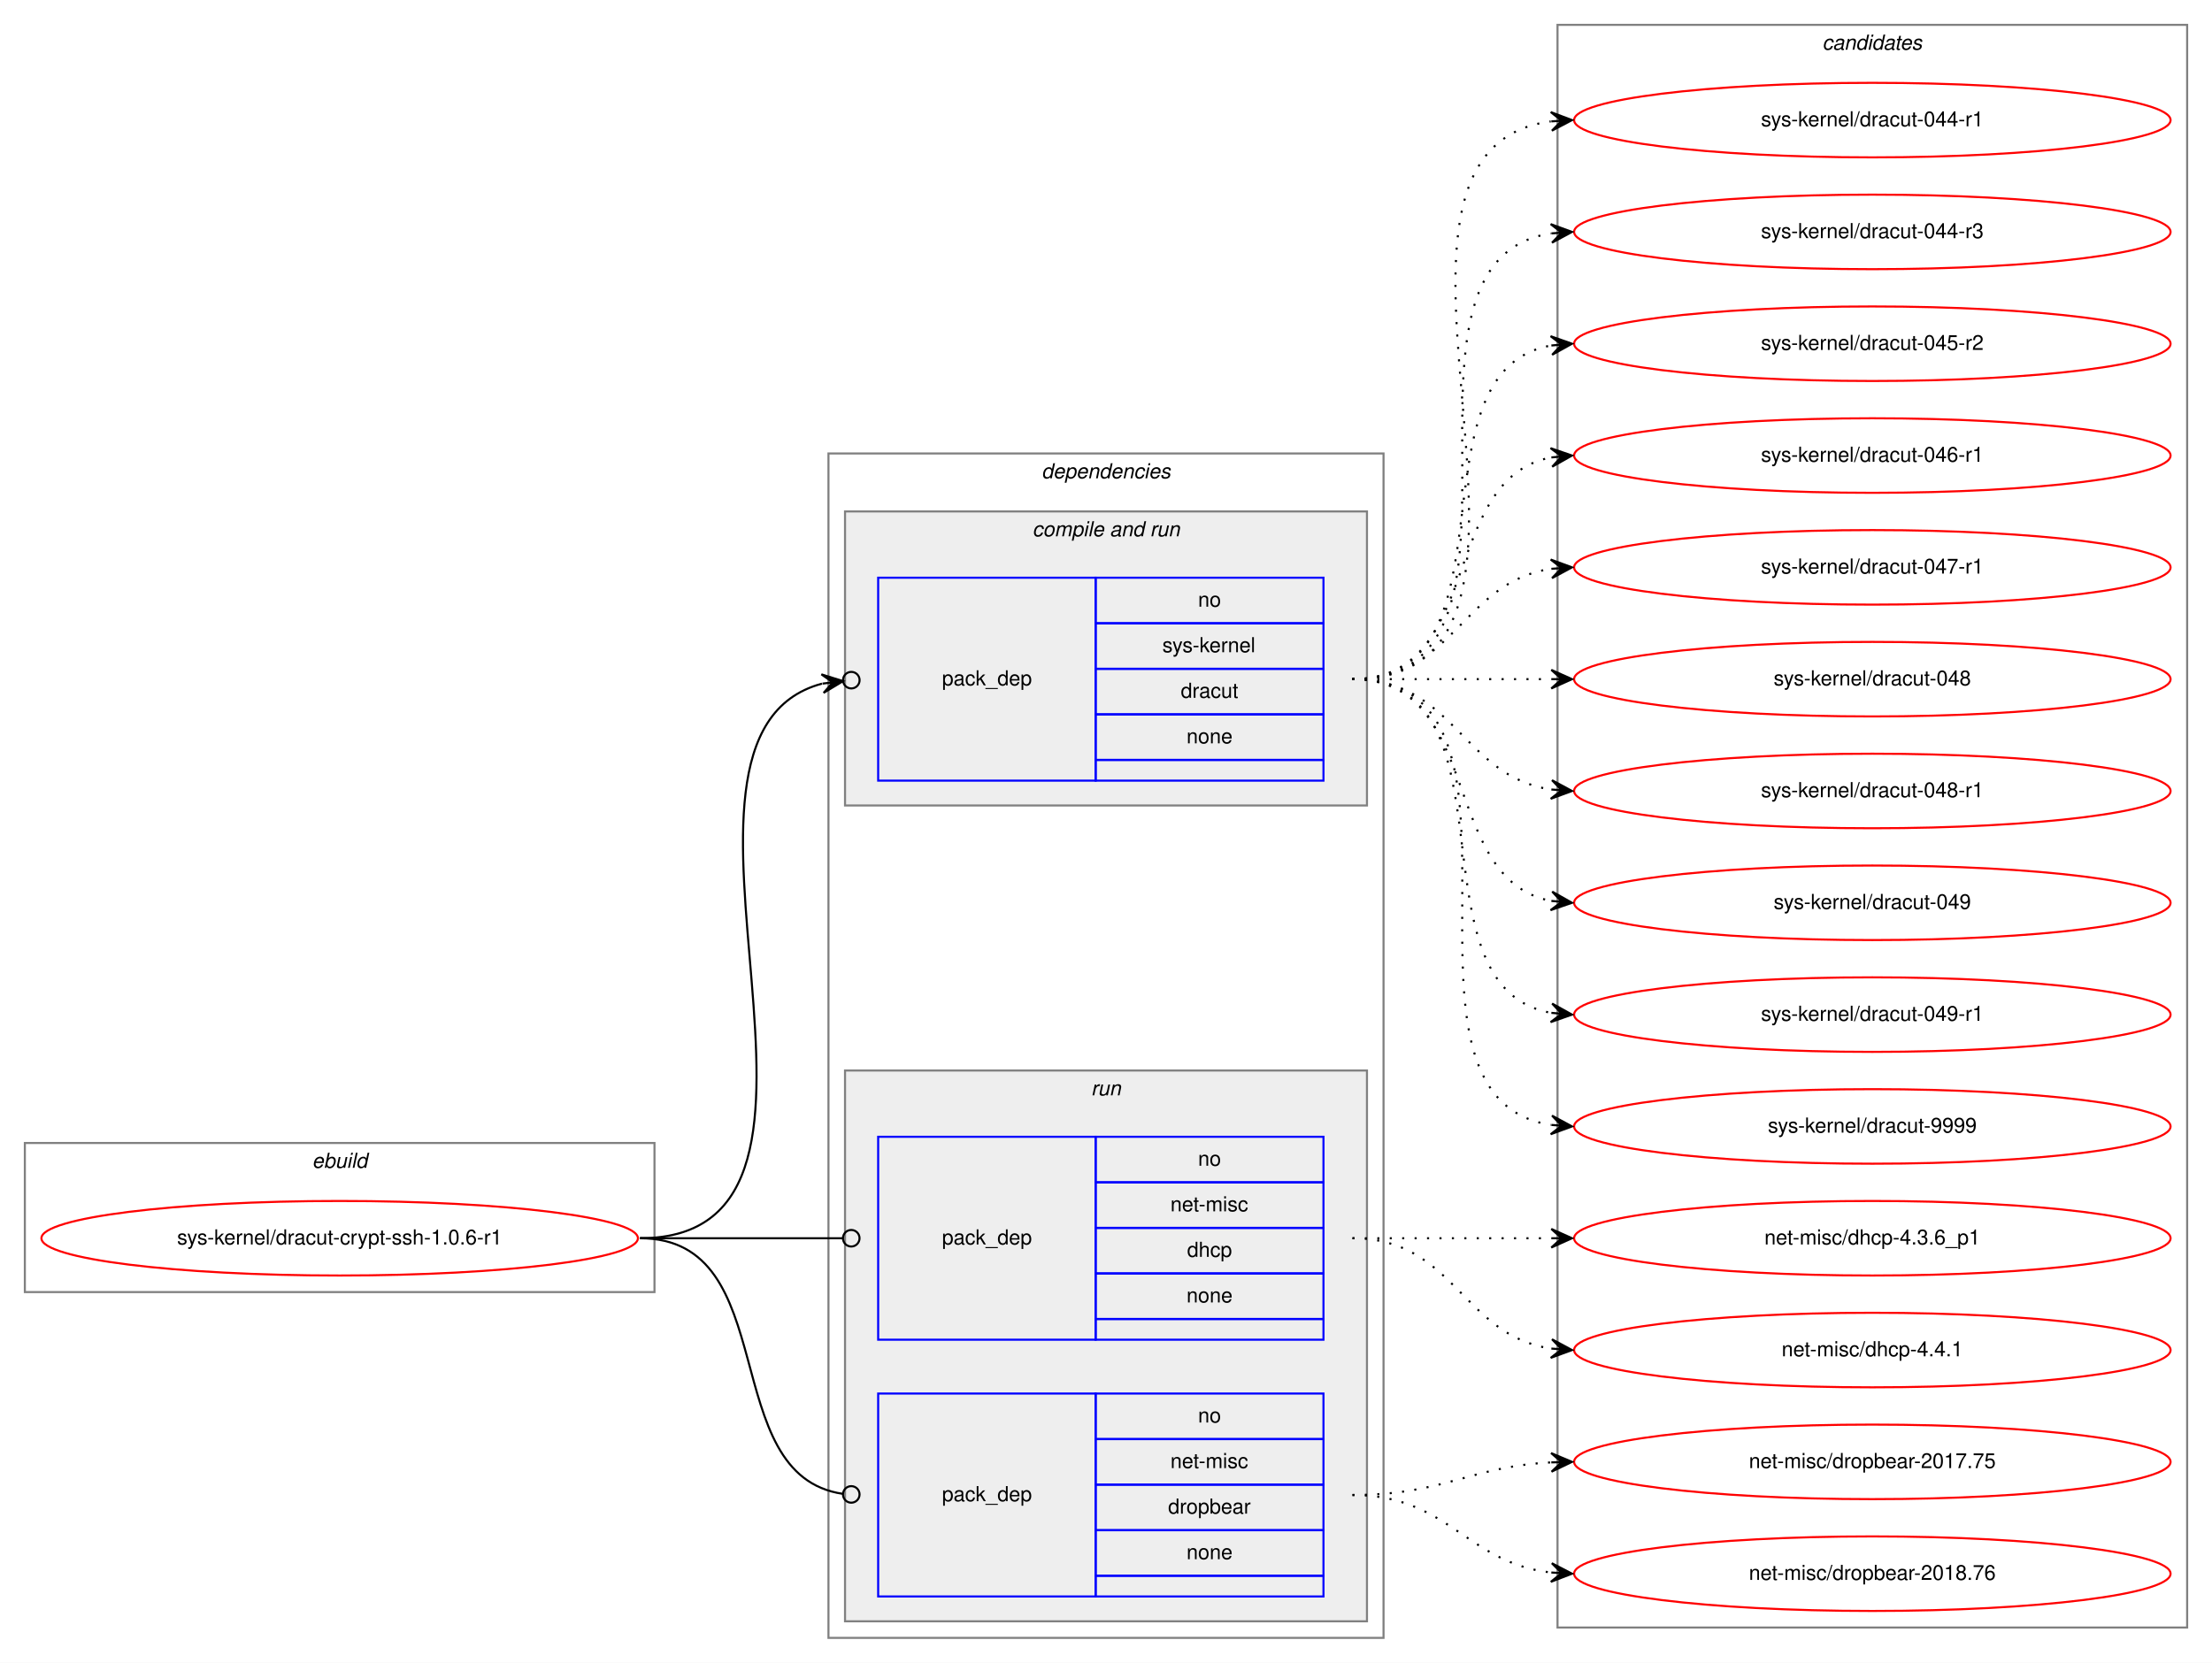
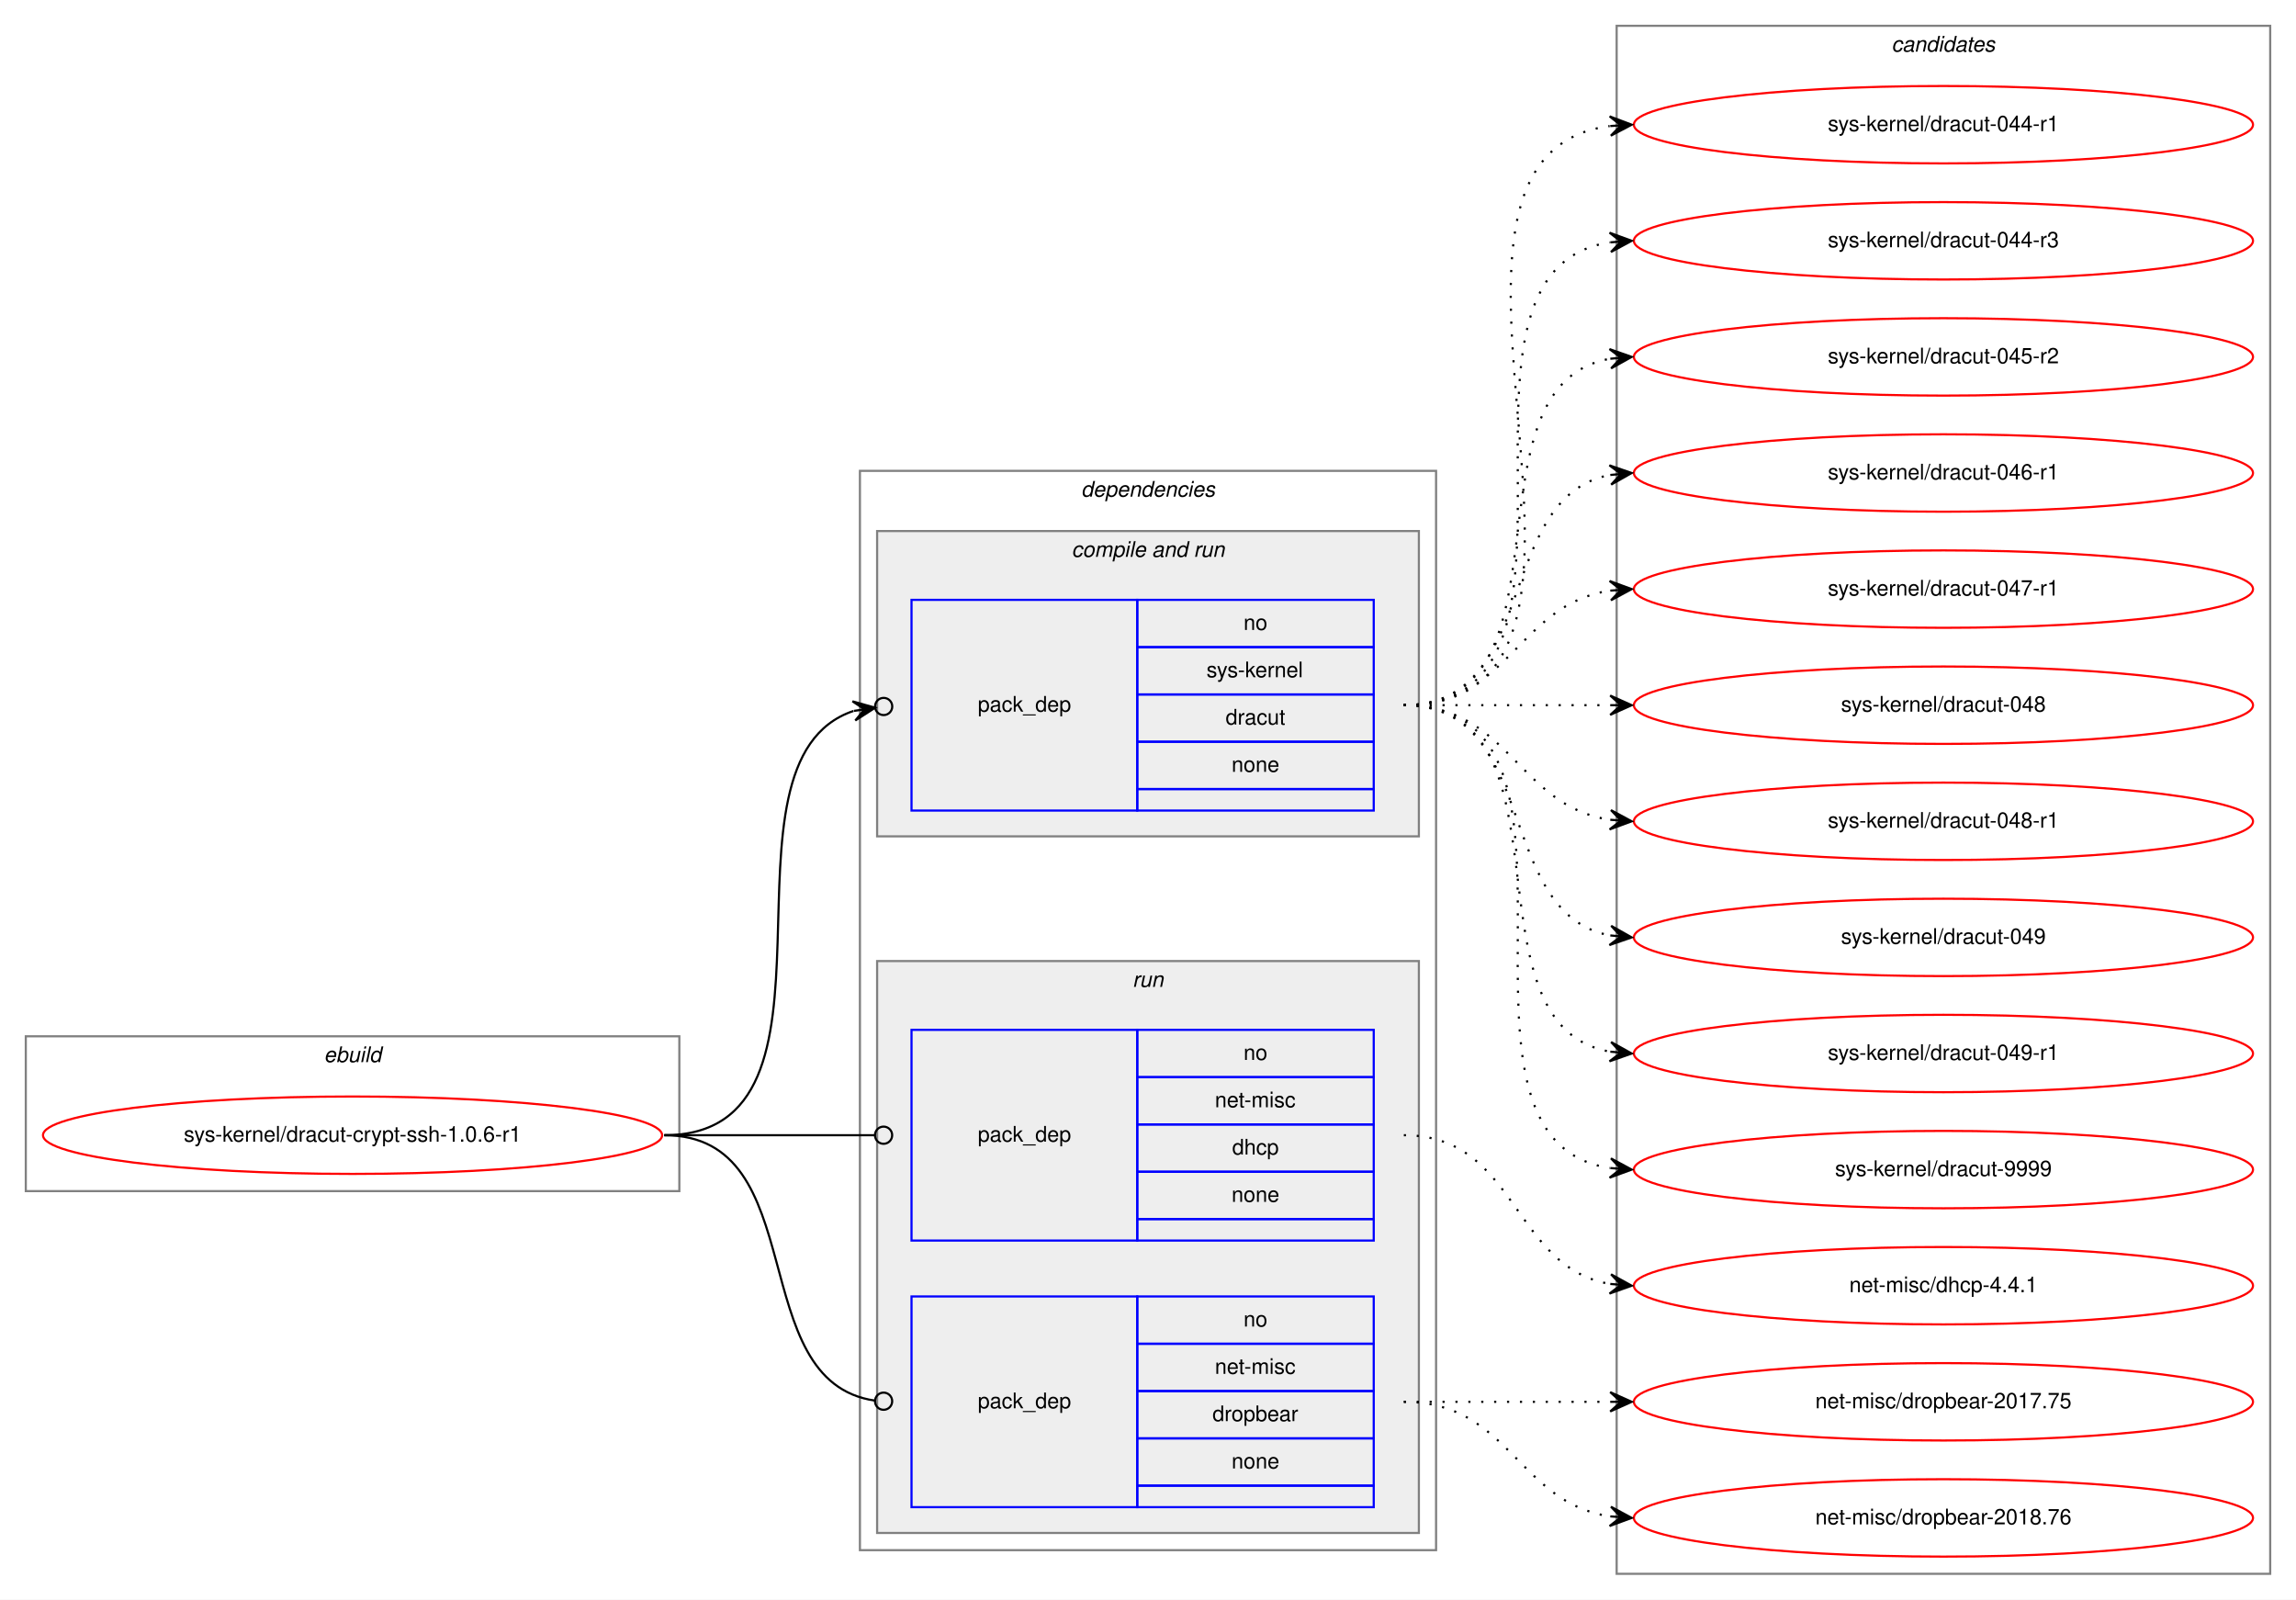
- <svg xmlns="http://www.w3.org/2000/svg" xmlns:xlink="http://www.w3.org/1999/xlink" width="1068pt" height="803pt" viewBox="0.00 0.00 1068.00 803.00">
-   <g id="graph0" class="graph" transform="scale(1 1) rotate(0) translate(4 799)">
-     <polygon fill="white" stroke="transparent" points="-4,4 -4,-799 1064,-799 1064,4 -4,4" />
+ <svg xmlns="http://www.w3.org/2000/svg" xmlns:xlink="http://www.w3.org/1999/xlink" width="1068pt" height="744pt" viewBox="0.00 0.00 1068.00 744.00">
+   <g id="graph0" class="graph" transform="scale(1 1) rotate(0) translate(4 740)">
+     <polygon fill="white" stroke="transparent" points="-4,4 -4,-740 1064,-740 1064,4 -4,4" />
    <g id="clust1" class="cluster">
-       <polygon fill="none" stroke="gray" points="8,-175 8,-247 312,-247 312,-175 8,-175" />
-       <text text-anchor="start" x="146.66" y="-235" font-family="Helvetica,sans-Serif" font-style="italic" font-size="10.00">ebuild</text>
+       <polygon fill="none" stroke="gray" points="8,-186 8,-258 312,-258 312,-186 8,-186" />
+       <text text-anchor="start" x="146.66" y="-246" font-family="Helvetica,sans-Serif" font-style="italic" font-size="10.00">ebuild</text>
    </g>
    <g id="clust2" class="cluster">
-       <polygon fill="none" stroke="gray" points="396,-8 396,-580 664,-580 664,-8 396,-8" />
-       <text text-anchor="start" x="498.88" y="-568" font-family="Helvetica,sans-Serif" font-style="italic" font-size="10.00">dependencies</text>
+       <polygon fill="none" stroke="gray" points="396,-19 396,-521 664,-521 664,-19 396,-19" />
+       <text text-anchor="start" x="498.88" y="-509" font-family="Helvetica,sans-Serif" font-style="italic" font-size="10.00">dependencies</text>
    </g>
    <g id="clust4" class="cluster">
-       <polygon fill="#eeeeee" stroke="gray" points="404,-410 404,-552 656,-552 656,-410 404,-410" />
-       <text text-anchor="start" x="494.44" y="-540" font-family="Helvetica,sans-Serif" font-style="italic" font-size="10.00">compile and run</text>
+       <polygon fill="#eeeeee" stroke="gray" points="404,-351 404,-493 656,-493 656,-351 404,-351" />
+       <text text-anchor="start" x="494.44" y="-481" font-family="Helvetica,sans-Serif" font-style="italic" font-size="10.00">compile and run</text>
    </g>
    <g id="clust6" class="cluster">
-       <polygon fill="#eeeeee" stroke="gray" points="404,-16 404,-282 656,-282 656,-16 404,-16" />
-       <text text-anchor="start" x="522.78" y="-270" font-family="Helvetica,sans-Serif" font-style="italic" font-size="10.00">run</text>
+       <polygon fill="#eeeeee" stroke="gray" points="404,-27 404,-293 656,-293 656,-27 404,-27" />
+       <text text-anchor="start" x="522.78" y="-281" font-family="Helvetica,sans-Serif" font-style="italic" font-size="10.00">run</text>
    </g>
    <g id="clust9" class="cluster">
-       <polygon fill="none" stroke="gray" points="748,-13 748,-787 1052,-787 1052,-13 748,-13" />
-       <text text-anchor="start" x="875.82" y="-775" font-family="Helvetica,sans-Serif" font-style="italic" font-size="10.00">candidates</text>
+       <polygon fill="none" stroke="gray" points="748,-8 748,-728 1052,-728 1052,-8 748,-8" />
+       <text text-anchor="start" x="875.82" y="-716" font-family="Helvetica,sans-Serif" font-style="italic" font-size="10.00">candidates</text>
    </g>
    <g id="node1" class="node">
      <g id="a_node1">
        <a xlink:href="../sys-kernel/dracut-crypt-ssh-1.0.6-r1.svg" xlink:title="sys-kernel/dracut-crypt-ssh-1.0.6-r1">
-           <ellipse fill="none" stroke="red" cx="160" cy="-201" rx="144" ry="18" />
-           <text text-anchor="middle" x="160" y="-198" font-family="Helvetica,sans-Serif" font-size="10.00">sys-kernel/dracut-crypt-ssh-1.0.6-r1</text>
+           <ellipse fill="none" stroke="red" cx="160" cy="-212" rx="144" ry="18" />
+           <text text-anchor="middle" x="160" y="-209" font-family="Helvetica,sans-Serif" font-size="10.00">sys-kernel/dracut-crypt-ssh-1.0.6-r1</text>
        </a>
      </g>
    </g>
    <g id="node2" class="node">
-       <polygon fill="none" stroke="blue" points="420,-422 420,-520 525,-520 525,-422 420,-422" />
-       <text text-anchor="start" x="450.82" y="-468" font-family="Helvetica,sans-Serif" font-size="10.00">pack_dep</text>
-       <polygon fill="none" stroke="blue" points="525,-498 525,-520 635,-520 635,-498 525,-498" />
-       <text text-anchor="start" x="574.44" y="-506" font-family="Helvetica,sans-Serif" font-size="10.00">no</text>
-       <polygon fill="none" stroke="blue" points="525,-476 525,-498 635,-498 635,-476 525,-476" />
-       <text text-anchor="start" x="557.22" y="-484" font-family="Helvetica,sans-Serif" font-size="10.00">sys-kernel</text>
-       <polygon fill="none" stroke="blue" points="525,-454 525,-476 635,-476 635,-454 525,-454" />
-       <text text-anchor="start" x="566.11" y="-462" font-family="Helvetica,sans-Serif" font-size="10.00">dracut</text>
-       <polygon fill="none" stroke="blue" points="525,-432 525,-454 635,-454 635,-432 525,-432" />
-       <text text-anchor="start" x="568.88" y="-440" font-family="Helvetica,sans-Serif" font-size="10.00">none</text>
-       <polygon fill="none" stroke="blue" points="525,-422 525,-432 635,-432 635,-422 525,-422" />
+       <polygon fill="none" stroke="blue" points="420,-363 420,-461 525,-461 525,-363 420,-363" />
+       <text text-anchor="start" x="450.82" y="-409" font-family="Helvetica,sans-Serif" font-size="10.00">pack_dep</text>
+       <polygon fill="none" stroke="blue" points="525,-439 525,-461 635,-461 635,-439 525,-439" />
+       <text text-anchor="start" x="574.44" y="-447" font-family="Helvetica,sans-Serif" font-size="10.00">no</text>
+       <polygon fill="none" stroke="blue" points="525,-417 525,-439 635,-439 635,-417 525,-417" />
+       <text text-anchor="start" x="557.22" y="-425" font-family="Helvetica,sans-Serif" font-size="10.00">sys-kernel</text>
+       <polygon fill="none" stroke="blue" points="525,-395 525,-417 635,-417 635,-395 525,-395" />
+       <text text-anchor="start" x="566.11" y="-403" font-family="Helvetica,sans-Serif" font-size="10.00">dracut</text>
+       <polygon fill="none" stroke="blue" points="525,-373 525,-395 635,-395 635,-373 525,-373" />
+       <text text-anchor="start" x="568.88" y="-381" font-family="Helvetica,sans-Serif" font-size="10.00">none</text>
+       <polygon fill="none" stroke="blue" points="525,-363 525,-373 635,-373 635,-363 525,-363" />
    </g>
    <g id="edge1" class="edge">
-       <path fill="none" stroke="black" d="M305,-201C427.12,-201 297.32,-443.27 392.86,-468.83" />
-       <ellipse fill="none" stroke="black" cx="407.03" cy="-470.52" rx="4" ry="4" />
-       <polygon fill="black" stroke="black" points="403.06,-470.05 392.59,-473.33 398.09,-469.45 393.13,-468.86 393.13,-468.86 393.13,-468.86 398.09,-469.45 393.66,-464.39 403.06,-470.05 403.06,-470.05" />
+       <path fill="none" stroke="black" d="M305,-212C398.72,-212 322.5,-385.59 392.99,-409.32" />
+       <ellipse fill="none" stroke="black" cx="407.04" cy="-411.41" rx="4" ry="4" />
+       <polygon fill="black" stroke="black" points="403.09,-410.82 392.53,-413.81 398.14,-410.09 393.2,-409.35 393.2,-409.35 393.2,-409.35 398.14,-410.09 393.86,-404.9 403.09,-410.82 403.09,-410.82" />
    </g>
    <g id="node3" class="node">
-       <polygon fill="none" stroke="blue" points="420,-152 420,-250 525,-250 525,-152 420,-152" />
-       <text text-anchor="start" x="450.82" y="-198" font-family="Helvetica,sans-Serif" font-size="10.00">pack_dep</text>
-       <polygon fill="none" stroke="blue" points="525,-228 525,-250 635,-250 635,-228 525,-228" />
-       <text text-anchor="start" x="574.44" y="-236" font-family="Helvetica,sans-Serif" font-size="10.00">no</text>
-       <polygon fill="none" stroke="blue" points="525,-206 525,-228 635,-228 635,-206 525,-206" />
-       <text text-anchor="start" x="561.11" y="-214" font-family="Helvetica,sans-Serif" font-size="10.00">net-misc</text>
-       <polygon fill="none" stroke="blue" points="525,-184 525,-206 635,-206 635,-184 525,-184" />
-       <text text-anchor="start" x="569.16" y="-192" font-family="Helvetica,sans-Serif" font-size="10.00">dhcp</text>
-       <polygon fill="none" stroke="blue" points="525,-162 525,-184 635,-184 635,-162 525,-162" />
-       <text text-anchor="start" x="568.88" y="-170" font-family="Helvetica,sans-Serif" font-size="10.00">none</text>
-       <polygon fill="none" stroke="blue" points="525,-152 525,-162 635,-162 635,-152 525,-152" />
+       <polygon fill="none" stroke="blue" points="420,-163 420,-261 525,-261 525,-163 420,-163" />
+       <text text-anchor="start" x="450.82" y="-209" font-family="Helvetica,sans-Serif" font-size="10.00">pack_dep</text>
+       <polygon fill="none" stroke="blue" points="525,-239 525,-261 635,-261 635,-239 525,-239" />
+       <text text-anchor="start" x="574.44" y="-247" font-family="Helvetica,sans-Serif" font-size="10.00">no</text>
+       <polygon fill="none" stroke="blue" points="525,-217 525,-239 635,-239 635,-217 525,-217" />
+       <text text-anchor="start" x="561.11" y="-225" font-family="Helvetica,sans-Serif" font-size="10.00">net-misc</text>
+       <polygon fill="none" stroke="blue" points="525,-195 525,-217 635,-217 635,-195 525,-195" />
+       <text text-anchor="start" x="569.16" y="-203" font-family="Helvetica,sans-Serif" font-size="10.00">dhcp</text>
+       <polygon fill="none" stroke="blue" points="525,-173 525,-195 635,-195 635,-173 525,-173" />
+       <text text-anchor="start" x="568.88" y="-181" font-family="Helvetica,sans-Serif" font-size="10.00">none</text>
+       <polygon fill="none" stroke="blue" points="525,-163 525,-173 635,-173 635,-163 525,-163" />
    </g>
    <g id="edge2" class="edge">
-       <path fill="none" stroke="black" d="M305,-201C349.26,-201 362.33,-201 402.82,-201" />
-       <ellipse fill="none" stroke="black" cx="407" cy="-201" rx="4" ry="4" />
+       <path fill="none" stroke="black" d="M305,-212C349.26,-212 362.33,-212 402.82,-212" />
+       <ellipse fill="none" stroke="black" cx="407" cy="-212" rx="4" ry="4" />
    </g>
    <g id="node4" class="node">
-       <polygon fill="none" stroke="blue" points="420,-28 420,-126 525,-126 525,-28 420,-28" />
-       <text text-anchor="start" x="450.82" y="-74" font-family="Helvetica,sans-Serif" font-size="10.00">pack_dep</text>
-       <polygon fill="none" stroke="blue" points="525,-104 525,-126 635,-126 635,-104 525,-104" />
-       <text text-anchor="start" x="574.44" y="-112" font-family="Helvetica,sans-Serif" font-size="10.00">no</text>
-       <polygon fill="none" stroke="blue" points="525,-82 525,-104 635,-104 635,-82 525,-82" />
-       <text text-anchor="start" x="561.11" y="-90" font-family="Helvetica,sans-Serif" font-size="10.00">net-misc</text>
-       <polygon fill="none" stroke="blue" points="525,-60 525,-82 635,-82 635,-60 525,-60" />
-       <text text-anchor="start" x="559.99" y="-68" font-family="Helvetica,sans-Serif" font-size="10.00">dropbear</text>
-       <polygon fill="none" stroke="blue" points="525,-38 525,-60 635,-60 635,-38 525,-38" />
-       <text text-anchor="start" x="568.88" y="-46" font-family="Helvetica,sans-Serif" font-size="10.00">none</text>
-       <polygon fill="none" stroke="blue" points="525,-28 525,-38 635,-38 635,-28 525,-28" />
+       <polygon fill="none" stroke="blue" points="420,-39 420,-137 525,-137 525,-39 420,-39" />
+       <text text-anchor="start" x="450.82" y="-85" font-family="Helvetica,sans-Serif" font-size="10.00">pack_dep</text>
+       <polygon fill="none" stroke="blue" points="525,-115 525,-137 635,-137 635,-115 525,-115" />
+       <text text-anchor="start" x="574.44" y="-123" font-family="Helvetica,sans-Serif" font-size="10.00">no</text>
+       <polygon fill="none" stroke="blue" points="525,-93 525,-115 635,-115 635,-93 525,-93" />
+       <text text-anchor="start" x="561.11" y="-101" font-family="Helvetica,sans-Serif" font-size="10.00">net-misc</text>
+       <polygon fill="none" stroke="blue" points="525,-71 525,-93 635,-93 635,-71 525,-71" />
+       <text text-anchor="start" x="559.99" y="-79" font-family="Helvetica,sans-Serif" font-size="10.00">dropbear</text>
+       <polygon fill="none" stroke="blue" points="525,-49 525,-71 635,-71 635,-49 525,-49" />
+       <text text-anchor="start" x="568.88" y="-57" font-family="Helvetica,sans-Serif" font-size="10.00">none</text>
+       <polygon fill="none" stroke="blue" points="525,-39 525,-49 635,-49 635,-39 525,-39" />
    </g>
    <g id="edge3" class="edge">
-       <path fill="none" stroke="black" d="M305,-201C374.67,-201 341.37,-86.5 403,-77.55" />
-       <ellipse fill="none" stroke="black" cx="407.01" cy="-77.28" rx="4" ry="4" />
+       <path fill="none" stroke="black" d="M305,-212C374.67,-212 341.37,-97.5 403,-88.55" />
+       <ellipse fill="none" stroke="black" cx="407.01" cy="-88.28" rx="4" ry="4" />
    </g>
    <g id="node5" class="node">
      <g id="a_node5">
        <a xlink:href="../sys-kernel/dracut-044-r1.svg" xlink:title="sys-kernel/dracut-044-r1">
-           <ellipse fill="none" stroke="red" cx="900" cy="-741" rx="144" ry="18" />
-           <text text-anchor="middle" x="900" y="-738" font-family="Helvetica,sans-Serif" font-size="10.00">sys-kernel/dracut-044-r1</text>
+           <ellipse fill="none" stroke="red" cx="900" cy="-682" rx="144" ry="18" />
+           <text text-anchor="middle" x="900" y="-679" font-family="Helvetica,sans-Serif" font-size="10.00">sys-kernel/dracut-044-r1</text>
        </a>
      </g>
    </g>
    <g id="edge4" class="edge">
-       <path fill="none" stroke="black" stroke-dasharray="1,5" d="M649,-471C774.27,-471 634.46,-725.92 744.71,-740.36" />
-       <polygon fill="black" stroke="black" points="755,-741 744.74,-744.87 750.01,-740.69 745.02,-740.38 745.02,-740.38 745.02,-740.38 750.01,-740.69 745.3,-735.89 755,-741 755,-741" />
+       <path fill="none" stroke="black" stroke-dasharray="1,5" d="M649,-412C774.27,-412 634.46,-666.92 744.71,-681.36" />
+       <polygon fill="black" stroke="black" points="755,-682 744.74,-685.87 750.01,-681.69 745.02,-681.38 745.02,-681.38 745.02,-681.38 750.01,-681.69 745.3,-676.89 755,-682 755,-682" />
    </g>
    <g id="node6" class="node">
      <g id="a_node6">
        <a xlink:href="../sys-kernel/dracut-044-r3.svg" xlink:title="sys-kernel/dracut-044-r3">
-           <ellipse fill="none" stroke="red" cx="900" cy="-687" rx="144" ry="18" />
-           <text text-anchor="middle" x="900" y="-684" font-family="Helvetica,sans-Serif" font-size="10.00">sys-kernel/dracut-044-r3</text>
+           <ellipse fill="none" stroke="red" cx="900" cy="-628" rx="144" ry="18" />
+           <text text-anchor="middle" x="900" y="-625" font-family="Helvetica,sans-Serif" font-size="10.00">sys-kernel/dracut-044-r3</text>
        </a>
      </g>
    </g>
    <g id="edge5" class="edge">
-       <path fill="none" stroke="black" stroke-dasharray="1,5" d="M649,-471C752.28,-471 655.19,-672.49 744.77,-686.26" />
-       <polygon fill="black" stroke="black" points="755,-687 744.7,-690.77 750.01,-686.64 745.03,-686.28 745.03,-686.28 745.03,-686.28 750.01,-686.64 745.35,-681.79 755,-687 755,-687" />
+       <path fill="none" stroke="black" stroke-dasharray="1,5" d="M649,-412C752.28,-412 655.19,-613.49 744.77,-627.26" />
+       <polygon fill="black" stroke="black" points="755,-628 744.7,-631.77 750.01,-627.64 745.03,-627.28 745.03,-627.28 745.03,-627.28 750.01,-627.64 745.35,-622.79 755,-628 755,-628" />
    </g>
    <g id="node7" class="node">
      <g id="a_node7">
        <a xlink:href="../sys-kernel/dracut-045-r2.svg" xlink:title="sys-kernel/dracut-045-r2">
-           <ellipse fill="none" stroke="red" cx="900" cy="-633" rx="144" ry="18" />
-           <text text-anchor="middle" x="900" y="-630" font-family="Helvetica,sans-Serif" font-size="10.00">sys-kernel/dracut-045-r2</text>
+           <ellipse fill="none" stroke="red" cx="900" cy="-574" rx="144" ry="18" />
+           <text text-anchor="middle" x="900" y="-571" font-family="Helvetica,sans-Serif" font-size="10.00">sys-kernel/dracut-045-r2</text>
        </a>
      </g>
    </g>
    <g id="edge6" class="edge">
-       <path fill="none" stroke="black" stroke-dasharray="1,5" d="M649,-471C731.35,-471 674.36,-619.38 744.73,-632.13" />
-       <polygon fill="black" stroke="black" points="755,-633 744.66,-636.64 750.02,-632.58 745.04,-632.15 745.04,-632.15 745.04,-632.15 750.02,-632.58 745.42,-627.67 755,-633 755,-633" />
+       <path fill="none" stroke="black" stroke-dasharray="1,5" d="M649,-412C731.35,-412 674.36,-560.38 744.73,-573.13" />
+       <polygon fill="black" stroke="black" points="755,-574 744.66,-577.64 750.02,-573.58 745.04,-573.15 745.04,-573.15 745.04,-573.15 750.02,-573.58 745.42,-568.67 755,-574 755,-574" />
    </g>
    <g id="node8" class="node">
      <g id="a_node8">
        <a xlink:href="../sys-kernel/dracut-046-r1.svg" xlink:title="sys-kernel/dracut-046-r1">
-           <ellipse fill="none" stroke="red" cx="900" cy="-579" rx="144" ry="18" />
-           <text text-anchor="middle" x="900" y="-576" font-family="Helvetica,sans-Serif" font-size="10.00">sys-kernel/dracut-046-r1</text>
+           <ellipse fill="none" stroke="red" cx="900" cy="-520" rx="144" ry="18" />
+           <text text-anchor="middle" x="900" y="-517" font-family="Helvetica,sans-Serif" font-size="10.00">sys-kernel/dracut-046-r1</text>
        </a>
      </g>
    </g>
    <g id="edge7" class="edge">
-       <path fill="none" stroke="black" stroke-dasharray="1,5" d="M649,-471C712.58,-471 690.58,-567.51 744.79,-578.07" />
-       <polygon fill="black" stroke="black" points="755,-579 744.63,-582.57 750.02,-578.54 745.04,-578.09 745.04,-578.09 745.04,-578.09 750.02,-578.54 745.45,-573.61 755,-579 755,-579" />
+       <path fill="none" stroke="black" stroke-dasharray="1,5" d="M649,-412C712.58,-412 690.58,-508.51 744.79,-519.07" />
+       <polygon fill="black" stroke="black" points="755,-520 744.63,-523.57 750.02,-519.54 745.04,-519.09 745.04,-519.09 745.04,-519.09 750.02,-519.54 745.45,-514.61 755,-520 755,-520" />
    </g>
    <g id="node9" class="node">
      <g id="a_node9">
        <a xlink:href="../sys-kernel/dracut-047-r1.svg" xlink:title="sys-kernel/dracut-047-r1">
-           <ellipse fill="none" stroke="red" cx="900" cy="-525" rx="144" ry="18" />
-           <text text-anchor="middle" x="900" y="-522" font-family="Helvetica,sans-Serif" font-size="10.00">sys-kernel/dracut-047-r1</text>
+           <ellipse fill="none" stroke="red" cx="900" cy="-466" rx="144" ry="18" />
+           <text text-anchor="middle" x="900" y="-463" font-family="Helvetica,sans-Serif" font-size="10.00">sys-kernel/dracut-047-r1</text>
        </a>
      </g>
    </g>
    <g id="edge8" class="edge">
-       <path fill="none" stroke="black" stroke-dasharray="1,5" d="M649,-471C698.26,-471 701.85,-517.87 744.86,-524.28" />
-       <polygon fill="black" stroke="black" points="755,-525 744.71,-528.78 750.01,-524.64 745.03,-524.29 745.03,-524.29 745.03,-524.29 750.01,-524.64 745.35,-519.8 755,-525 755,-525" />
+       <path fill="none" stroke="black" stroke-dasharray="1,5" d="M649,-412C698.26,-412 701.85,-458.87 744.86,-465.28" />
+       <polygon fill="black" stroke="black" points="755,-466 744.71,-469.78 750.01,-465.64 745.03,-465.29 745.03,-465.29 745.03,-465.29 750.01,-465.64 745.35,-460.8 755,-466 755,-466" />
    </g>
    <g id="node10" class="node">
      <g id="a_node10">
        <a xlink:href="../sys-kernel/dracut-048.svg" xlink:title="sys-kernel/dracut-048">
-           <ellipse fill="none" stroke="red" cx="900" cy="-471" rx="144" ry="18" />
-           <text text-anchor="middle" x="900" y="-468" font-family="Helvetica,sans-Serif" font-size="10.00">sys-kernel/dracut-048</text>
+           <ellipse fill="none" stroke="red" cx="900" cy="-412" rx="144" ry="18" />
+           <text text-anchor="middle" x="900" y="-409" font-family="Helvetica,sans-Serif" font-size="10.00">sys-kernel/dracut-048</text>
        </a>
      </g>
    </g>
    <g id="edge9" class="edge">
-       <path fill="none" stroke="black" stroke-dasharray="1,5" d="M649,-471C692.43,-471 705.83,-471 744.57,-471" />
-       <polygon fill="black" stroke="black" points="755,-471 745,-475.5 750,-471 745,-471 745,-471 745,-471 750,-471 745,-466.5 755,-471 755,-471" />
+       <path fill="none" stroke="black" stroke-dasharray="1,5" d="M649,-412C692.43,-412 705.83,-412 744.57,-412" />
+       <polygon fill="black" stroke="black" points="755,-412 745,-416.5 750,-412 745,-412 745,-412 745,-412 750,-412 745,-407.5 755,-412 755,-412" />
    </g>
    <g id="node11" class="node">
      <g id="a_node11">
        <a xlink:href="../sys-kernel/dracut-048-r1.svg" xlink:title="sys-kernel/dracut-048-r1">
-           <ellipse fill="none" stroke="red" cx="900" cy="-417" rx="144" ry="18" />
-           <text text-anchor="middle" x="900" y="-414" font-family="Helvetica,sans-Serif" font-size="10.00">sys-kernel/dracut-048-r1</text>
+           <ellipse fill="none" stroke="red" cx="900" cy="-358" rx="144" ry="18" />
+           <text text-anchor="middle" x="900" y="-355" font-family="Helvetica,sans-Serif" font-size="10.00">sys-kernel/dracut-048-r1</text>
        </a>
      </g>
    </g>
    <g id="edge10" class="edge">
-       <path fill="none" stroke="black" stroke-dasharray="1,5" d="M649,-471C698.26,-471 701.85,-424.13 744.86,-417.72" />
-       <polygon fill="black" stroke="black" points="755,-417 745.35,-422.2 750.01,-417.36 745.03,-417.71 745.03,-417.71 745.03,-417.71 750.01,-417.36 744.71,-413.22 755,-417 755,-417" />
+       <path fill="none" stroke="black" stroke-dasharray="1,5" d="M649,-412C698.26,-412 701.85,-365.13 744.86,-358.72" />
+       <polygon fill="black" stroke="black" points="755,-358 745.35,-363.2 750.01,-358.36 745.03,-358.71 745.03,-358.71 745.03,-358.71 750.01,-358.36 744.71,-354.22 755,-358 755,-358" />
    </g>
    <g id="node12" class="node">
      <g id="a_node12">
        <a xlink:href="../sys-kernel/dracut-049.svg" xlink:title="sys-kernel/dracut-049">
-           <ellipse fill="none" stroke="red" cx="900" cy="-363" rx="144" ry="18" />
-           <text text-anchor="middle" x="900" y="-360" font-family="Helvetica,sans-Serif" font-size="10.00">sys-kernel/dracut-049</text>
+           <ellipse fill="none" stroke="red" cx="900" cy="-304" rx="144" ry="18" />
+           <text text-anchor="middle" x="900" y="-301" font-family="Helvetica,sans-Serif" font-size="10.00">sys-kernel/dracut-049</text>
        </a>
      </g>
    </g>
    <g id="edge11" class="edge">
-       <path fill="none" stroke="black" stroke-dasharray="1,5" d="M649,-471C712.58,-471 690.58,-374.49 744.79,-363.93" />
-       <polygon fill="black" stroke="black" points="755,-363 745.45,-368.39 750.02,-363.46 745.04,-363.91 745.04,-363.91 745.04,-363.91 750.02,-363.46 744.63,-359.43 755,-363 755,-363" />
+       <path fill="none" stroke="black" stroke-dasharray="1,5" d="M649,-412C712.58,-412 690.58,-315.49 744.79,-304.93" />
+       <polygon fill="black" stroke="black" points="755,-304 745.45,-309.39 750.02,-304.46 745.04,-304.91 745.04,-304.91 745.04,-304.91 750.02,-304.46 744.63,-300.43 755,-304 755,-304" />
    </g>
    <g id="node13" class="node">
      <g id="a_node13">
        <a xlink:href="../sys-kernel/dracut-049-r1.svg" xlink:title="sys-kernel/dracut-049-r1">
-           <ellipse fill="none" stroke="red" cx="900" cy="-309" rx="144" ry="18" />
-           <text text-anchor="middle" x="900" y="-306" font-family="Helvetica,sans-Serif" font-size="10.00">sys-kernel/dracut-049-r1</text>
+           <ellipse fill="none" stroke="red" cx="900" cy="-250" rx="144" ry="18" />
+           <text text-anchor="middle" x="900" y="-247" font-family="Helvetica,sans-Serif" font-size="10.00">sys-kernel/dracut-049-r1</text>
        </a>
      </g>
    </g>
    <g id="edge12" class="edge">
-       <path fill="none" stroke="black" stroke-dasharray="1,5" d="M649,-471C731.35,-471 674.36,-322.62 744.73,-309.87" />
-       <polygon fill="black" stroke="black" points="755,-309 745.42,-314.33 750.02,-309.42 745.04,-309.85 745.04,-309.85 745.04,-309.85 750.02,-309.42 744.66,-305.36 755,-309 755,-309" />
+       <path fill="none" stroke="black" stroke-dasharray="1,5" d="M649,-412C731.35,-412 674.36,-263.62 744.73,-250.87" />
+       <polygon fill="black" stroke="black" points="755,-250 745.42,-255.33 750.02,-250.42 745.04,-250.85 745.04,-250.85 745.04,-250.85 750.02,-250.42 744.66,-246.36 755,-250 755,-250" />
    </g>
    <g id="node14" class="node">
      <g id="a_node14">
        <a xlink:href="../sys-kernel/dracut-9999.svg" xlink:title="sys-kernel/dracut-9999">
-           <ellipse fill="none" stroke="red" cx="900" cy="-255" rx="144" ry="18" />
-           <text text-anchor="middle" x="900" y="-252" font-family="Helvetica,sans-Serif" font-size="10.00">sys-kernel/dracut-9999</text>
+           <ellipse fill="none" stroke="red" cx="900" cy="-196" rx="144" ry="18" />
+           <text text-anchor="middle" x="900" y="-193" font-family="Helvetica,sans-Serif" font-size="10.00">sys-kernel/dracut-9999</text>
        </a>
      </g>
    </g>
    <g id="edge13" class="edge">
-       <path fill="none" stroke="black" stroke-dasharray="1,5" d="M649,-471C752.28,-471 655.19,-269.51 744.77,-255.74" />
-       <polygon fill="black" stroke="black" points="755,-255 745.35,-260.21 750.01,-255.36 745.03,-255.72 745.03,-255.72 745.03,-255.72 750.01,-255.36 744.7,-251.23 755,-255 755,-255" />
+       <path fill="none" stroke="black" stroke-dasharray="1,5" d="M649,-412C752.28,-412 655.19,-210.51 744.77,-196.74" />
+       <polygon fill="black" stroke="black" points="755,-196 745.35,-201.21 750.01,-196.36 745.03,-196.72 745.03,-196.72 745.03,-196.72 750.01,-196.36 744.7,-192.23 755,-196 755,-196" />
    </g>
    <g id="node15" class="node">
      <g id="a_node15">
-         <a xlink:href="../net-misc/dhcp-4.3.6_p1.svg" xlink:title="net-misc/dhcp-4.3.6_p1">
-           <ellipse fill="none" stroke="red" cx="900" cy="-201" rx="144" ry="18" />
-           <text text-anchor="middle" x="900" y="-198" font-family="Helvetica,sans-Serif" font-size="10.00">net-misc/dhcp-4.3.6_p1</text>
+         <a xlink:href="../net-misc/dhcp-4.4.1.svg" xlink:title="net-misc/dhcp-4.4.1">
+           <ellipse fill="none" stroke="red" cx="900" cy="-142" rx="144" ry="18" />
+           <text text-anchor="middle" x="900" y="-139" font-family="Helvetica,sans-Serif" font-size="10.00">net-misc/dhcp-4.4.1</text>
        </a>
      </g>
    </g>
    <g id="edge14" class="edge">
-       <path fill="none" stroke="black" stroke-dasharray="1,5" d="M649,-201C692.43,-201 705.83,-201 744.57,-201" />
-       <polygon fill="black" stroke="black" points="755,-201 745,-205.5 750,-201 745,-201 745,-201 745,-201 750,-201 745,-196.5 755,-201 755,-201" />
+       <path fill="none" stroke="black" stroke-dasharray="1,5" d="M649,-212C701.82,-212 699.17,-150.73 744.84,-142.83" />
+       <polygon fill="black" stroke="black" points="755,-142 745.4,-147.3 750.02,-142.41 745.03,-142.82 745.03,-142.82 745.03,-142.82 750.02,-142.41 744.67,-138.33 755,-142 755,-142" />
    </g>
    <g id="node16" class="node">
      <g id="a_node16">
-         <a xlink:href="../net-misc/dhcp-4.4.1.svg" xlink:title="net-misc/dhcp-4.4.1">
-           <ellipse fill="none" stroke="red" cx="900" cy="-147" rx="144" ry="18" />
-           <text text-anchor="middle" x="900" y="-144" font-family="Helvetica,sans-Serif" font-size="10.00">net-misc/dhcp-4.4.1</text>
+         <a xlink:href="../net-misc/dropbear-2017.75.svg" xlink:title="net-misc/dropbear-2017.75">
+           <ellipse fill="none" stroke="red" cx="900" cy="-88" rx="144" ry="18" />
+           <text text-anchor="middle" x="900" y="-85" font-family="Helvetica,sans-Serif" font-size="10.00">net-misc/dropbear-2017.75</text>
        </a>
      </g>
    </g>
    <g id="edge15" class="edge">
-       <path fill="none" stroke="black" stroke-dasharray="1,5" d="M649,-201C698.26,-201 701.85,-154.13 744.86,-147.72" />
-       <polygon fill="black" stroke="black" points="755,-147 745.35,-152.2 750.01,-147.36 745.03,-147.71 745.03,-147.71 745.03,-147.71 750.01,-147.36 744.71,-143.22 755,-147 755,-147" />
+       <path fill="none" stroke="black" stroke-dasharray="1,5" d="M649,-88C692.43,-88 705.83,-88 744.57,-88" />
+       <polygon fill="black" stroke="black" points="755,-88 745,-92.5 750,-88 745,-88 745,-88 745,-88 750,-88 745,-83.5 755,-88 755,-88" />
    </g>
    <g id="node17" class="node">
      <g id="a_node17">
-         <a xlink:href="../net-misc/dropbear-2017.75.svg" xlink:title="net-misc/dropbear-2017.75">
-           <ellipse fill="none" stroke="red" cx="900" cy="-93" rx="144" ry="18" />
-           <text text-anchor="middle" x="900" y="-90" font-family="Helvetica,sans-Serif" font-size="10.00">net-misc/dropbear-2017.75</text>
+         <a xlink:href="../net-misc/dropbear-2018.76.svg" xlink:title="net-misc/dropbear-2018.76">
+           <ellipse fill="none" stroke="red" cx="900" cy="-34" rx="144" ry="18" />
+           <text text-anchor="middle" x="900" y="-31" font-family="Helvetica,sans-Serif" font-size="10.00">net-misc/dropbear-2018.76</text>
        </a>
      </g>
    </g>
    <g id="edge16" class="edge">
-       <path fill="none" stroke="black" stroke-dasharray="1,5" d="M649,-77C693.11,-77 705.56,-90.71 744.97,-92.75" />
-       <polygon fill="black" stroke="black" points="755,-93 744.89,-97.25 750,-92.87 745,-92.75 745,-92.75 745,-92.75 750,-92.87 745.12,-88.25 755,-93 755,-93" />
-     </g>
-     <g id="node18" class="node">
-       <g id="a_node18">
-         <a xlink:href="../net-misc/dropbear-2018.76.svg" xlink:title="net-misc/dropbear-2018.76">
-           <ellipse fill="none" stroke="red" cx="900" cy="-39" rx="144" ry="18" />
-           <text text-anchor="middle" x="900" y="-36" font-family="Helvetica,sans-Serif" font-size="10.00">net-misc/dropbear-2018.76</text>
-         </a>
-       </g>
-     </g>
-     <g id="edge17" class="edge">
-       <path fill="none" stroke="black" stroke-dasharray="1,5" d="M649,-77C695.43,-77 703.87,-44.29 744.81,-39.57" />
-       <polygon fill="black" stroke="black" points="755,-39 745.27,-44.05 750.01,-39.28 745.02,-39.56 745.02,-39.56 745.02,-39.56 750.01,-39.28 744.77,-35.06 755,-39 755,-39" />
+       <path fill="none" stroke="black" stroke-dasharray="1,5" d="M649,-88C698.26,-88 701.85,-41.13 744.86,-34.72" />
+       <polygon fill="black" stroke="black" points="755,-34 745.35,-39.2 750.01,-34.36 745.03,-34.71 745.03,-34.71 745.03,-34.71 750.01,-34.36 744.71,-30.22 755,-34 755,-34" />
    </g>
  </g>
</svg>
